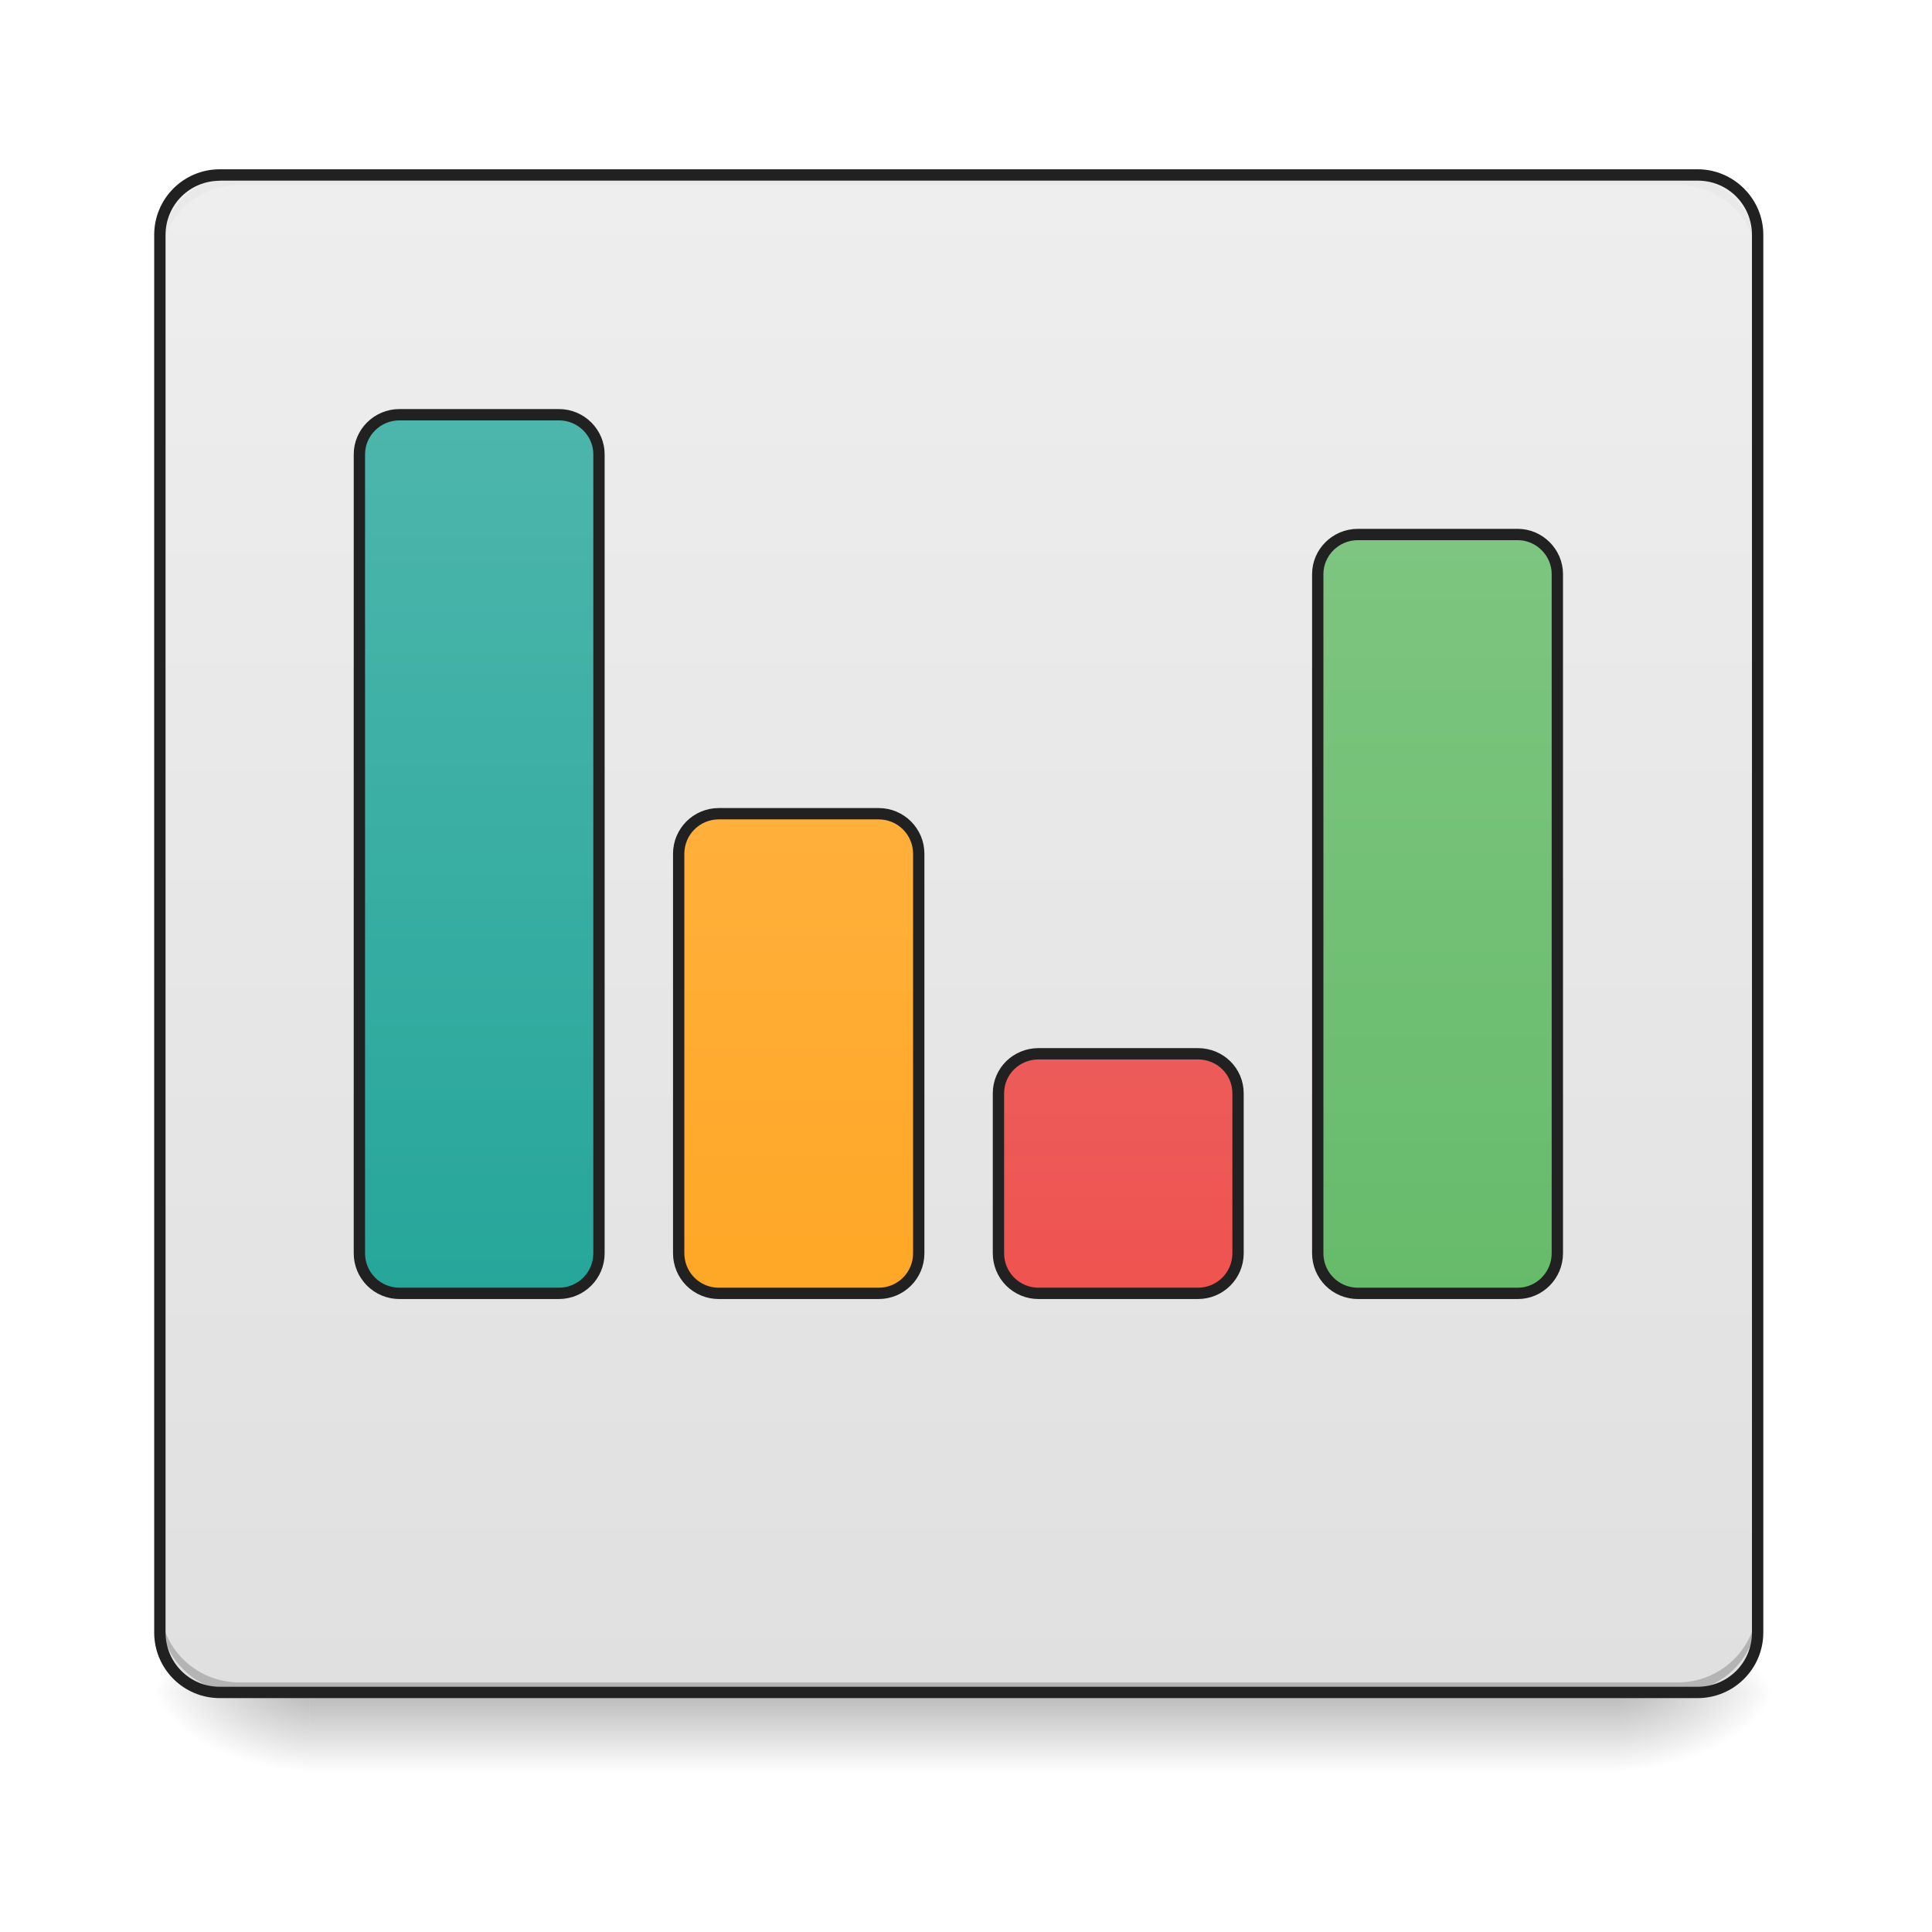
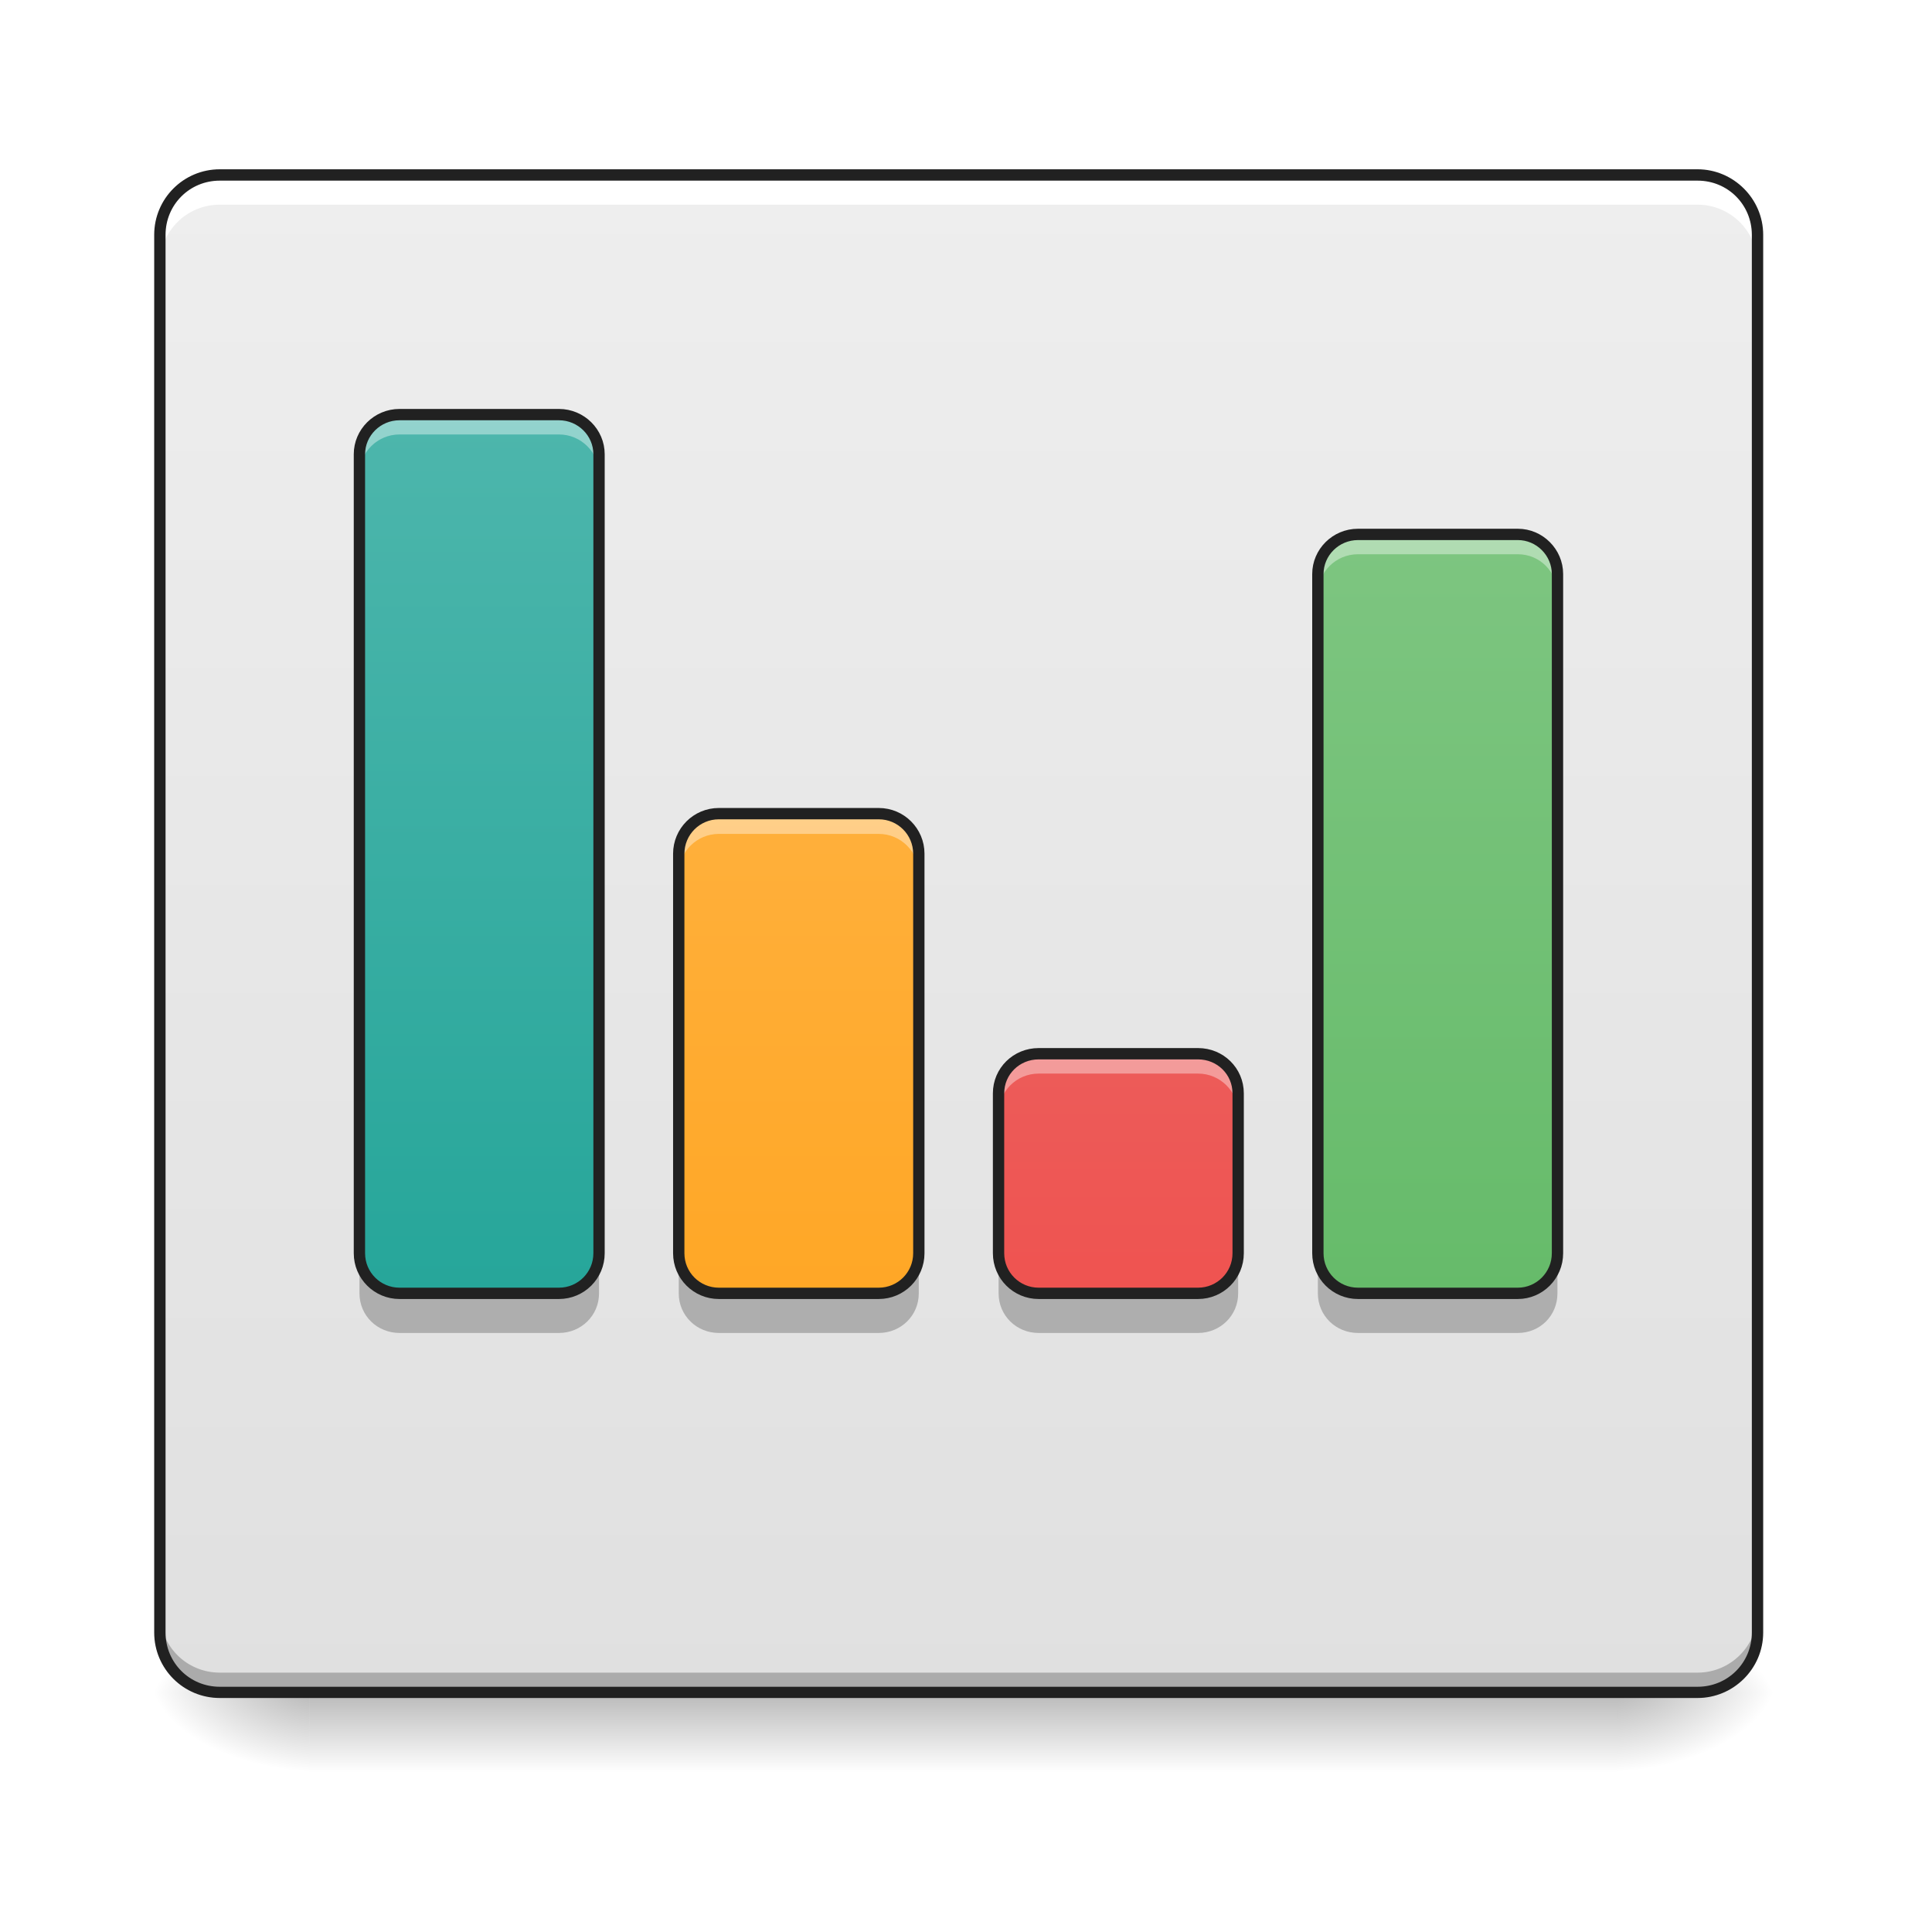
- <svg xmlns="http://www.w3.org/2000/svg" width="16pt" height="16pt" viewBox="0 0 16 16">
+ <svg xmlns="http://www.w3.org/2000/svg" width="16px" height="16px" viewBox="0 0 16 16" version="1.1">
  <defs>
-     <linearGradient id="a" gradientUnits="userSpaceOnUse" x1="254" y1="233.5" x2="254" y2="254.667" gradientTransform="matrix(.03125 0 0 .03125 0 6.72)">
-       <stop offset="0" stop-opacity=".275" />
-       <stop offset="1" stop-opacity="0" />
+     <linearGradient id="linear0" gradientUnits="userSpaceOnUse" x1="254" y1="233.5" x2="254" y2="254.667" gradientTransform="matrix(0.031253,0,0,0.031253,-0.00000190753,6.719393)">
+       <stop offset="0" style="stop-color:rgb(0%,0%,0%);stop-opacity:0.275;" />
+       <stop offset="1" style="stop-color:rgb(0%,0%,0%);stop-opacity:0;" />
    </linearGradient>
-     <radialGradient id="b" gradientUnits="userSpaceOnUse" cx="450.909" cy="189.579" fx="450.909" fy="189.579" r="21.167" gradientTransform="matrix(0 -.03907 -.07032 0 26.561 31.798)">
-       <stop offset="0" stop-opacity=".314" />
-       <stop offset=".222" stop-opacity=".275" />
-       <stop offset="1" stop-opacity="0" />
+     <radialGradient id="radial0" gradientUnits="userSpaceOnUse" cx="450.909" cy="189.579" fx="450.909" fy="189.579" r="21.167" gradientTransform="matrix(0.0000000870852,-0.0390662,-0.0703192,-0.0000000507693,26.56146,31.79767)">
+       <stop offset="0" style="stop-color:rgb(0%,0%,0%);stop-opacity:0.314;" />
+       <stop offset="0.222" style="stop-color:rgb(0%,0%,0%);stop-opacity:0.275;" />
+       <stop offset="1" style="stop-color:rgb(0%,0%,0%);stop-opacity:0;" />
    </radialGradient>
-     <radialGradient id="c" gradientUnits="userSpaceOnUse" cx="450.909" cy="189.579" fx="450.909" fy="189.579" r="21.167" gradientTransform="matrix(0 .03907 .07032 0 -10.602 -3.764)">
-       <stop offset="0" stop-opacity=".314" />
-       <stop offset=".222" stop-opacity=".275" />
-       <stop offset="1" stop-opacity="0" />
+     <radialGradient id="radial1" gradientUnits="userSpaceOnUse" cx="450.909" cy="189.579" fx="450.909" fy="189.579" r="21.167" gradientTransform="matrix(-0.0000000870852,0.0390662,0.0703192,0.0000000507693,-10.60226,-3.763739)">
+       <stop offset="0" style="stop-color:rgb(0%,0%,0%);stop-opacity:0.314;" />
+       <stop offset="0.222" style="stop-color:rgb(0%,0%,0%);stop-opacity:0.275;" />
+       <stop offset="1" style="stop-color:rgb(0%,0%,0%);stop-opacity:0;" />
    </radialGradient>
-     <radialGradient id="d" gradientUnits="userSpaceOnUse" cx="450.909" cy="189.579" fx="450.909" fy="189.579" r="21.167" gradientTransform="matrix(0 -.03907 .07032 0 -10.602 31.798)">
-       <stop offset="0" stop-opacity=".314" />
-       <stop offset=".222" stop-opacity=".275" />
-       <stop offset="1" stop-opacity="0" />
+     <radialGradient id="radial2" gradientUnits="userSpaceOnUse" cx="450.909" cy="189.579" fx="450.909" fy="189.579" r="21.167" gradientTransform="matrix(-0.0000000870852,-0.0390662,0.0703192,-0.0000000507693,-10.60226,31.79767)">
+       <stop offset="0" style="stop-color:rgb(0%,0%,0%);stop-opacity:0.314;" />
+       <stop offset="0.222" style="stop-color:rgb(0%,0%,0%);stop-opacity:0.275;" />
+       <stop offset="1" style="stop-color:rgb(0%,0%,0%);stop-opacity:0;" />
    </radialGradient>
-     <radialGradient id="e" gradientUnits="userSpaceOnUse" cx="450.909" cy="189.579" fx="450.909" fy="189.579" r="21.167" gradientTransform="matrix(0 .03907 -.07032 0 26.561 -3.764)">
-       <stop offset="0" stop-opacity=".314" />
-       <stop offset=".222" stop-opacity=".275" />
-       <stop offset="1" stop-opacity="0" />
+     <radialGradient id="radial3" gradientUnits="userSpaceOnUse" cx="450.909" cy="189.579" fx="450.909" fy="189.579" r="21.167" gradientTransform="matrix(0.0000000870852,0.0390662,-0.0703192,0.0000000507693,26.56146,-3.76374)">
+       <stop offset="0" style="stop-color:rgb(0%,0%,0%);stop-opacity:0.314;" />
+       <stop offset="0.222" style="stop-color:rgb(0%,0%,0%);stop-opacity:0.275;" />
+       <stop offset="1" style="stop-color:rgb(0%,0%,0%);stop-opacity:0;" />
    </radialGradient>
-     <linearGradient id="f" gradientUnits="userSpaceOnUse" x1="254" y1="-168.667" x2="254" y2="233.5" gradientTransform="matrix(.03125 0 0 .03125 0 6.72)">
-       <stop offset="0" stop-color="#eee" />
-       <stop offset="1" stop-color="#e0e0e0" />
+     <linearGradient id="linear1" gradientUnits="userSpaceOnUse" x1="254" y1="-168.667" x2="254" y2="233.5" gradientTransform="matrix(0.031253,0,0,0.031253,0,6.760736)">
+       <stop offset="0" style="stop-color:rgb(93.333%,93.333%,93.333%);stop-opacity:1;" />
+       <stop offset="1" style="stop-color:rgb(87.843%,87.843%,87.843%);stop-opacity:1;" />
    </linearGradient>
-     <linearGradient id="g" gradientUnits="userSpaceOnUse" x1="296.333" y1="127.667" x2="296.333" y2="-105.167" gradientTransform="translate(-31.75)">
-       <stop offset="0" stop-color="#ef5350" />
-       <stop offset="1" stop-color="#e57373" />
+     <linearGradient id="linear2" gradientUnits="userSpaceOnUse" x1="296.333" y1="127.667" x2="296.333" y2="-105.167" gradientTransform="matrix(0.031253,0,0,0.031253,-0.992282,6.719391)">
+       <stop offset="0" style="stop-color:rgb(93.725%,32.549%,31.373%);stop-opacity:1;" />
+       <stop offset="1" style="stop-color:rgb(89.804%,45.098%,45.098%);stop-opacity:1;" />
    </linearGradient>
-     <linearGradient id="h" gradientUnits="userSpaceOnUse" x1="306.917" y1="127.667" x2="306.917" y2="-105.167" gradientTransform="translate(63.5)">
-       <stop offset="0" stop-color="#66bb6a" />
-       <stop offset="1" stop-color="#81c784" />
+     <linearGradient id="linear3" gradientUnits="userSpaceOnUse" x1="306.917" y1="127.667" x2="306.917" y2="-105.167" gradientTransform="matrix(0.031253,0,0,0.031253,1.984563,6.719392)">
+       <stop offset="0" style="stop-color:rgb(40%,73.333%,41.569%);stop-opacity:1;" />
+       <stop offset="1" style="stop-color:rgb(50.588%,78.039%,51.765%);stop-opacity:1;" />
    </linearGradient>
-     <linearGradient id="i" gradientUnits="userSpaceOnUse" x1="306.917" y1="127.667" x2="306.917" y2="-105.167" gradientTransform="translate(-179.917)">
-       <stop offset="0" stop-color="#26a69a" />
-       <stop offset="1" stop-color="#4db6ac" />
+     <linearGradient id="linear4" gradientUnits="userSpaceOnUse" x1="306.917" y1="127.667" x2="306.917" y2="-105.167" gradientTransform="matrix(0.031253,0,0,0.031253,-5.622934,6.719389)">
+       <stop offset="0" style="stop-color:rgb(14.902%,65.098%,60.392%);stop-opacity:1;" />
+       <stop offset="1" style="stop-color:rgb(30.196%,71.373%,67.451%);stop-opacity:1;" />
    </linearGradient>
-     <linearGradient id="j" gradientUnits="userSpaceOnUse" x1="306.917" y1="127.667" x2="306.917" y2="-105.167" gradientTransform="translate(-95.25)">
-       <stop offset="0" stop-color="#ffa726" />
-       <stop offset="1" stop-color="#ffb74d" />
+     <linearGradient id="linear5" gradientUnits="userSpaceOnUse" x1="306.917" y1="127.667" x2="306.917" y2="-105.167" gradientTransform="matrix(0.031253,0,0,0.031253,-2.976848,6.719392)">
+       <stop offset="0" style="stop-color:rgb(100%,65.49%,14.902%);stop-opacity:1;" />
+       <stop offset="1" style="stop-color:rgb(100%,71.765%,30.196%);stop-opacity:1;" />
    </linearGradient>
  </defs>
-   <path d="M2.563 14.016h10.832v.664H2.563zm0 0" fill="url(#a)" />
-   <path d="M13.395 14.016h1.324v-.66h-1.324zm0 0" fill="url(#b)" />
-   <path d="M2.563 14.016h-1.32v.664h1.32zm0 0" fill="url(#c)" />
-   <path d="M2.563 14.016h-1.32v-.66h1.32zm0 0" fill="url(#d)" />
-   <path d="M13.395 14.016h1.324v.664h-1.324zm0 0" fill="url(#e)" />
-   <path d="M1.82 1.45H14.06c.273 0 .496.222.496.495V13.52a.497.497 0 0 1-.496.496H1.82a.497.497 0 0 1-.496-.496V1.945c0-.273.223-.496.496-.496zm0 0" fill="url(#f)" />
-   <path d="M1.984 14.016a.657.657 0 0 1-.66-.66v-.083c0 .368.293.66.66.66h11.907a.66.66 0 0 0 .664-.66v.082a.66.66 0 0 1-.664.66zm0 0" fill-opacity=".196" />
-   <path d="M1.984 1.45a.657.657 0 0 0-.66.66v.081c0-.367.293-.66.66-.66h11.907a.66.66 0 0 1 .664.66V2.11a.66.66 0 0 0-.664-.66zm0 0" fill="#e6e6e6" fill-opacity=".588" />
-   <path d="M1.82 1.402c-.3 0-.543.243-.543.543V13.52c0 .3.243.543.543.543H14.06a.544.544 0 0 0 .543-.543V1.945c0-.3-.247-.543-.543-.543zm0 .094H14.06c.25 0 .449.2.449.45V13.52c0 .25-.2.449-.45.449H1.82c-.25 0-.449-.2-.449-.45V1.946c0-.25.2-.449.45-.449zm0 0" fill="#212121" />
-   <path d="M275.224 64.223h42.246c5.874 0 10.624 4.625 10.624 10.5v42.37c0 5.875-4.75 10.624-10.624 10.624h-42.246a10.615 10.615 0 0 1-10.624-10.624v-42.37c0-5.875 4.75-10.5 10.624-10.5zm0 0" transform="matrix(.03125 0 0 .03125 0 6.72)" fill="url(#g)" stroke-width="3" stroke-linejoin="round" stroke="#212121" />
-   <path d="M359.84-73.389h42.372c5.749 0 10.499 4.75 10.499 10.5v179.982c0 5.875-4.75 10.624-10.5 10.624h-42.37a10.615 10.615 0 0 1-10.624-10.624V-62.89c0-5.749 4.75-10.499 10.624-10.499zm0 0" transform="matrix(.03125 0 0 .03125 0 6.72)" fill="url(#h)" stroke-width="3" stroke-linejoin="round" stroke="#212121" />
-   <path d="M105.865-105.135h42.246c5.874 0 10.624 4.75 10.624 10.499v211.73c0 5.874-4.75 10.623-10.624 10.623h-42.246a10.615 10.615 0 0 1-10.624-10.624v-211.73c0-5.749 4.75-10.498 10.624-10.498zm0 0" transform="matrix(.03125 0 0 .03125 0 6.72)" fill="url(#i)" stroke-width="3" stroke-linejoin="round" stroke="#212121" />
-   <path d="M190.482.604h42.37c5.875 0 10.625 4.75 10.625 10.624v105.865c0 5.875-4.75 10.624-10.624 10.624h-42.371a10.615 10.615 0 0 1-10.624-10.624V11.228c0-5.874 4.75-10.624 10.624-10.624zm0 0" transform="matrix(.03125 0 0 .03125 0 6.72)" fill="url(#j)" stroke-width="3" stroke-linejoin="round" stroke="#212121" />
+   <g id="surface1">
+     <path style=" stroke:none;fill-rule:nonzero;fill:url(#linear0);" d="M 2.562 14.016 L 13.395 14.016 L 13.395 14.68 L 2.562 14.68 Z M 2.562 14.016 " />
+     <path style=" stroke:none;fill-rule:nonzero;fill:url(#radial0);" d="M 13.395 14.016 L 14.719 14.016 L 14.719 13.355 L 13.395 13.355 Z M 13.395 14.016 " />
+     <path style=" stroke:none;fill-rule:nonzero;fill:url(#radial1);" d="M 2.562 14.016 L 1.242 14.016 L 1.242 14.68 L 2.562 14.68 Z M 2.562 14.016 " />
+     <path style=" stroke:none;fill-rule:nonzero;fill:url(#radial2);" d="M 2.562 14.016 L 1.242 14.016 L 1.242 13.355 L 2.562 13.355 Z M 2.562 14.016 " />
+     <path style=" stroke:none;fill-rule:nonzero;fill:url(#radial3);" d="M 13.395 14.016 L 14.719 14.016 L 14.719 14.68 L 13.395 14.68 Z M 13.395 14.016 " />
+     <path style=" stroke:none;fill-rule:nonzero;fill:url(#linear1);" d="M 1.82 1.488 L 14.059 1.488 C 14.332 1.488 14.555 1.711 14.555 1.984 L 14.555 13.562 C 14.555 13.836 14.332 14.059 14.059 14.059 L 1.82 14.059 C 1.547 14.059 1.324 13.836 1.324 13.562 L 1.324 1.984 C 1.324 1.711 1.547 1.488 1.82 1.488 Z M 1.82 1.488 " />
+     <path style=" stroke:none;fill-rule:nonzero;fill:rgb(0%,0%,0%);fill-opacity:0.235;" d="M 1.82 14.059 C 1.543 14.059 1.324 13.836 1.324 13.562 L 1.324 13.355 C 1.324 13.629 1.543 13.852 1.82 13.852 L 14.059 13.852 C 14.332 13.852 14.555 13.629 14.555 13.355 L 14.555 13.562 C 14.555 13.836 14.332 14.059 14.059 14.059 Z M 1.82 14.059 " />
+     <path style=" stroke:none;fill-rule:nonzero;fill:rgb(100%,100%,100%);fill-opacity:1;" d="M 1.82 1.488 C 1.543 1.488 1.324 1.711 1.324 1.984 L 1.324 2.191 C 1.324 1.918 1.543 1.695 1.82 1.695 L 14.059 1.695 C 14.332 1.695 14.555 1.918 14.555 2.191 L 14.555 1.984 C 14.555 1.711 14.332 1.488 14.059 1.488 Z M 1.82 1.488 " />
+     <path style=" stroke:none;fill-rule:nonzero;fill:rgb(12.941%,12.941%,12.941%);fill-opacity:1;" d="M 1.82 1.402 C 1.52 1.402 1.277 1.645 1.277 1.945 L 1.277 13.52 C 1.277 13.82 1.52 14.062 1.82 14.062 L 14.059 14.062 C 14.355 14.062 14.602 13.82 14.602 13.52 L 14.602 1.945 C 14.602 1.645 14.355 1.402 14.059 1.402 Z M 1.82 1.496 L 14.059 1.496 C 14.309 1.496 14.508 1.695 14.508 1.945 L 14.508 13.52 C 14.508 13.77 14.309 13.969 14.059 13.969 L 1.82 13.969 C 1.57 13.969 1.371 13.77 1.371 13.52 L 1.371 1.945 C 1.371 1.695 1.57 1.496 1.82 1.496 Z M 1.82 1.496 " />
+     <path style=" stroke:none;fill-rule:nonzero;fill:url(#linear2);" d="M 8.602 8.727 L 9.922 8.727 C 10.105 8.727 10.254 8.871 10.254 9.055 L 10.254 10.379 C 10.254 10.562 10.105 10.711 9.922 10.711 L 8.602 10.711 C 8.418 10.711 8.27 10.562 8.27 10.379 L 8.27 9.055 C 8.27 8.871 8.418 8.727 8.602 8.727 Z M 8.602 8.727 " />
+     <path style=" stroke:none;fill-rule:nonzero;fill:url(#linear3);" d="M 11.246 4.426 L 12.57 4.426 C 12.75 4.426 12.898 4.574 12.898 4.754 L 12.898 10.379 C 12.898 10.562 12.75 10.711 12.57 10.711 L 11.246 10.711 C 11.062 10.711 10.914 10.562 10.914 10.379 L 10.914 4.754 C 10.914 4.574 11.062 4.426 11.246 4.426 Z M 11.246 4.426 " />
+     <path style=" stroke:none;fill-rule:nonzero;fill:url(#linear4);" d="M 3.309 3.434 L 4.629 3.434 C 4.812 3.434 4.961 3.582 4.961 3.762 L 4.961 10.379 C 4.961 10.562 4.812 10.711 4.629 10.711 L 3.309 10.711 C 3.125 10.711 2.977 10.562 2.977 10.379 L 2.977 3.762 C 2.977 3.582 3.125 3.434 3.309 3.434 Z M 3.309 3.434 " />
+     <path style=" stroke:none;fill-rule:nonzero;fill:url(#linear5);" d="M 5.953 6.738 L 7.277 6.738 C 7.461 6.738 7.609 6.887 7.609 7.07 L 7.609 10.379 C 7.609 10.562 7.461 10.711 7.277 10.711 L 5.953 10.711 C 5.77 10.711 5.621 10.562 5.621 10.379 L 5.621 7.07 C 5.621 6.887 5.77 6.738 5.953 6.738 Z M 5.953 6.738 " />
+     <path style=" stroke:none;fill-rule:nonzero;fill:rgb(100%,100%,100%);fill-opacity:0.392;" d="M 3.309 3.434 C 3.125 3.434 2.977 3.582 2.977 3.762 L 2.977 3.93 C 2.977 3.746 3.125 3.598 3.309 3.598 L 4.629 3.598 C 4.812 3.598 4.961 3.746 4.961 3.93 L 4.961 3.762 C 4.961 3.582 4.812 3.434 4.629 3.434 Z M 11.246 4.426 C 11.062 4.426 10.914 4.574 10.914 4.754 L 10.914 4.922 C 10.914 4.738 11.062 4.59 11.246 4.59 L 12.57 4.59 C 12.754 4.59 12.898 4.738 12.898 4.922 L 12.898 4.754 C 12.898 4.574 12.754 4.426 12.57 4.426 Z M 5.953 6.738 C 5.77 6.738 5.621 6.887 5.621 7.07 L 5.621 7.238 C 5.621 7.055 5.77 6.906 5.953 6.906 L 7.277 6.906 C 7.461 6.906 7.609 7.055 7.609 7.238 L 7.609 7.07 C 7.609 6.887 7.461 6.738 7.277 6.738 Z M 8.602 8.727 C 8.418 8.727 8.27 8.871 8.27 9.055 L 8.27 9.223 C 8.27 9.039 8.418 8.891 8.602 8.891 L 9.922 8.891 C 10.105 8.891 10.254 9.039 10.254 9.223 L 10.254 9.055 C 10.254 8.871 10.105 8.727 9.922 8.727 Z M 8.602 8.727 " />
+     <path style=" stroke:none;fill-rule:nonzero;fill:rgb(0%,0%,0%);fill-opacity:0.235;" d="M 2.977 10.379 L 2.977 10.711 C 2.977 10.895 3.125 11.039 3.309 11.039 L 4.629 11.039 C 4.812 11.039 4.961 10.895 4.961 10.711 L 4.961 10.379 C 4.961 10.562 4.812 10.711 4.629 10.711 L 3.309 10.711 C 3.125 10.711 2.977 10.562 2.977 10.379 Z M 5.621 10.379 L 5.621 10.711 C 5.621 10.895 5.77 11.039 5.953 11.039 L 7.277 11.039 C 7.461 11.039 7.609 10.895 7.609 10.711 L 7.609 10.379 C 7.609 10.562 7.461 10.711 7.277 10.711 L 5.953 10.711 C 5.77 10.711 5.621 10.562 5.621 10.379 Z M 8.27 10.379 L 8.27 10.711 C 8.27 10.895 8.418 11.039 8.602 11.039 L 9.922 11.039 C 10.105 11.039 10.254 10.895 10.254 10.711 L 10.254 10.379 C 10.254 10.562 10.105 10.711 9.922 10.711 L 8.602 10.711 C 8.418 10.711 8.27 10.562 8.27 10.379 Z M 10.914 10.379 L 10.914 10.711 C 10.914 10.895 11.062 11.039 11.246 11.039 L 12.57 11.039 C 12.754 11.039 12.898 10.895 12.898 10.711 L 12.898 10.379 C 12.898 10.562 12.754 10.711 12.57 10.711 L 11.246 10.711 C 11.062 10.711 10.914 10.562 10.914 10.379 Z M 10.914 10.379 " />
+     <path style="fill:none;stroke-width:3;stroke-linecap:butt;stroke-linejoin:round;stroke:rgb(12.941%,12.941%,12.941%);stroke-opacity:1;stroke-miterlimit:4;" d="M 275.224 64.223 L 317.47 64.223 C 323.344 64.223 328.094 68.848 328.094 74.722 L 328.094 117.093 C 328.094 122.968 323.344 127.717 317.47 127.717 L 275.224 127.717 C 269.349 127.717 264.6 122.968 264.6 117.093 L 264.6 74.722 C 264.6 68.848 269.349 64.223 275.224 64.223 Z M 275.224 64.223 " transform="matrix(0.031253,0,0,0.031253,0,6.719392)" />
+     <path style="fill:none;stroke-width:3;stroke-linecap:butt;stroke-linejoin:round;stroke:rgb(12.941%,12.941%,12.941%);stroke-opacity:1;stroke-miterlimit:4;" d="M 359.841 -73.389 L 402.212 -73.389 C 407.961 -73.389 412.711 -68.639 412.711 -62.89 L 412.711 117.093 C 412.711 122.968 407.961 127.717 402.212 127.717 L 359.841 127.717 C 353.966 127.717 349.217 122.968 349.217 117.093 L 349.217 -62.89 C 349.217 -68.639 353.966 -73.389 359.841 -73.389 Z M 359.841 -73.389 " transform="matrix(0.031253,0,0,0.031253,0,6.719392)" />
+     <path style="fill:none;stroke-width:3;stroke-linecap:butt;stroke-linejoin:round;stroke:rgb(12.941%,12.941%,12.941%);stroke-opacity:1;stroke-miterlimit:4;" d="M 105.865 -105.135 L 148.111 -105.135 C 153.985 -105.135 158.735 -100.386 158.735 -94.636 L 158.735 117.093 C 158.735 122.968 153.985 127.717 148.111 127.717 L 105.865 127.717 C 99.99 127.717 95.241 122.968 95.241 117.093 L 95.241 -94.636 C 95.241 -100.386 99.99 -105.135 105.865 -105.135 Z M 105.865 -105.135 " transform="matrix(0.031253,0,0,0.031253,0,6.719392)" />
+     <path style="fill:none;stroke-width:3;stroke-linecap:butt;stroke-linejoin:round;stroke:rgb(12.941%,12.941%,12.941%);stroke-opacity:1;stroke-miterlimit:4;" d="M 190.482 0.604 L 232.853 0.604 C 238.727 0.604 243.477 5.354 243.477 11.228 L 243.477 117.093 C 243.477 122.968 238.727 127.717 232.853 127.717 L 190.482 127.717 C 184.607 127.717 179.858 122.968 179.858 117.093 L 179.858 11.228 C 179.858 5.354 184.607 0.604 190.482 0.604 Z M 190.482 0.604 " transform="matrix(0.031253,0,0,0.031253,0,6.719392)" />
+   </g>
</svg>
